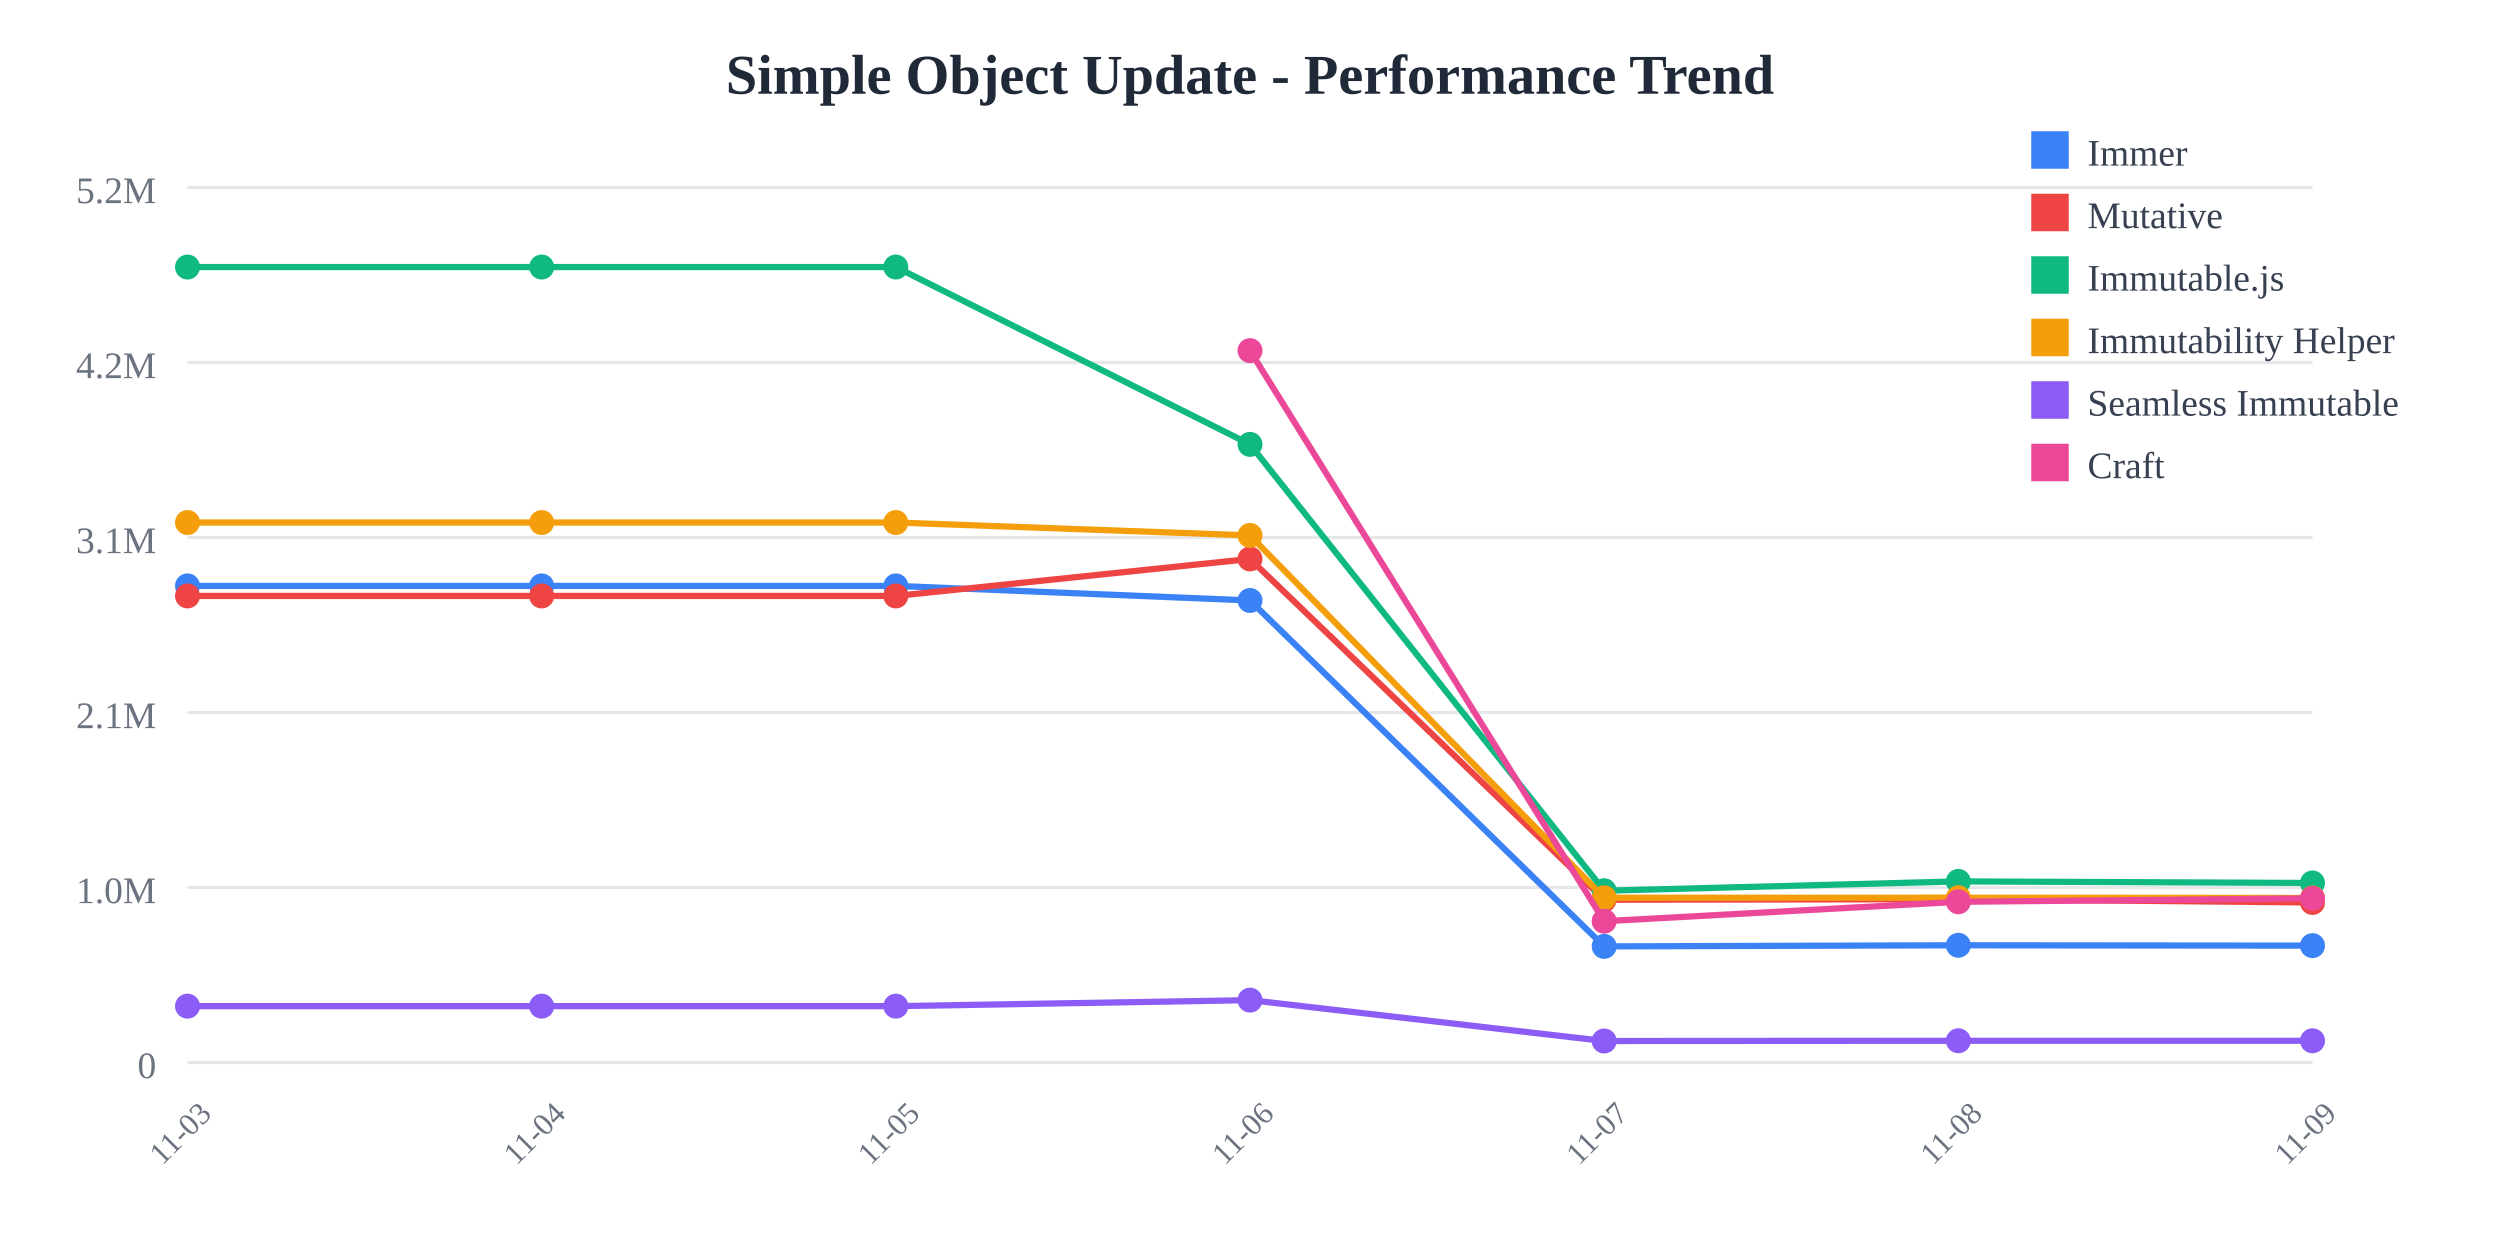
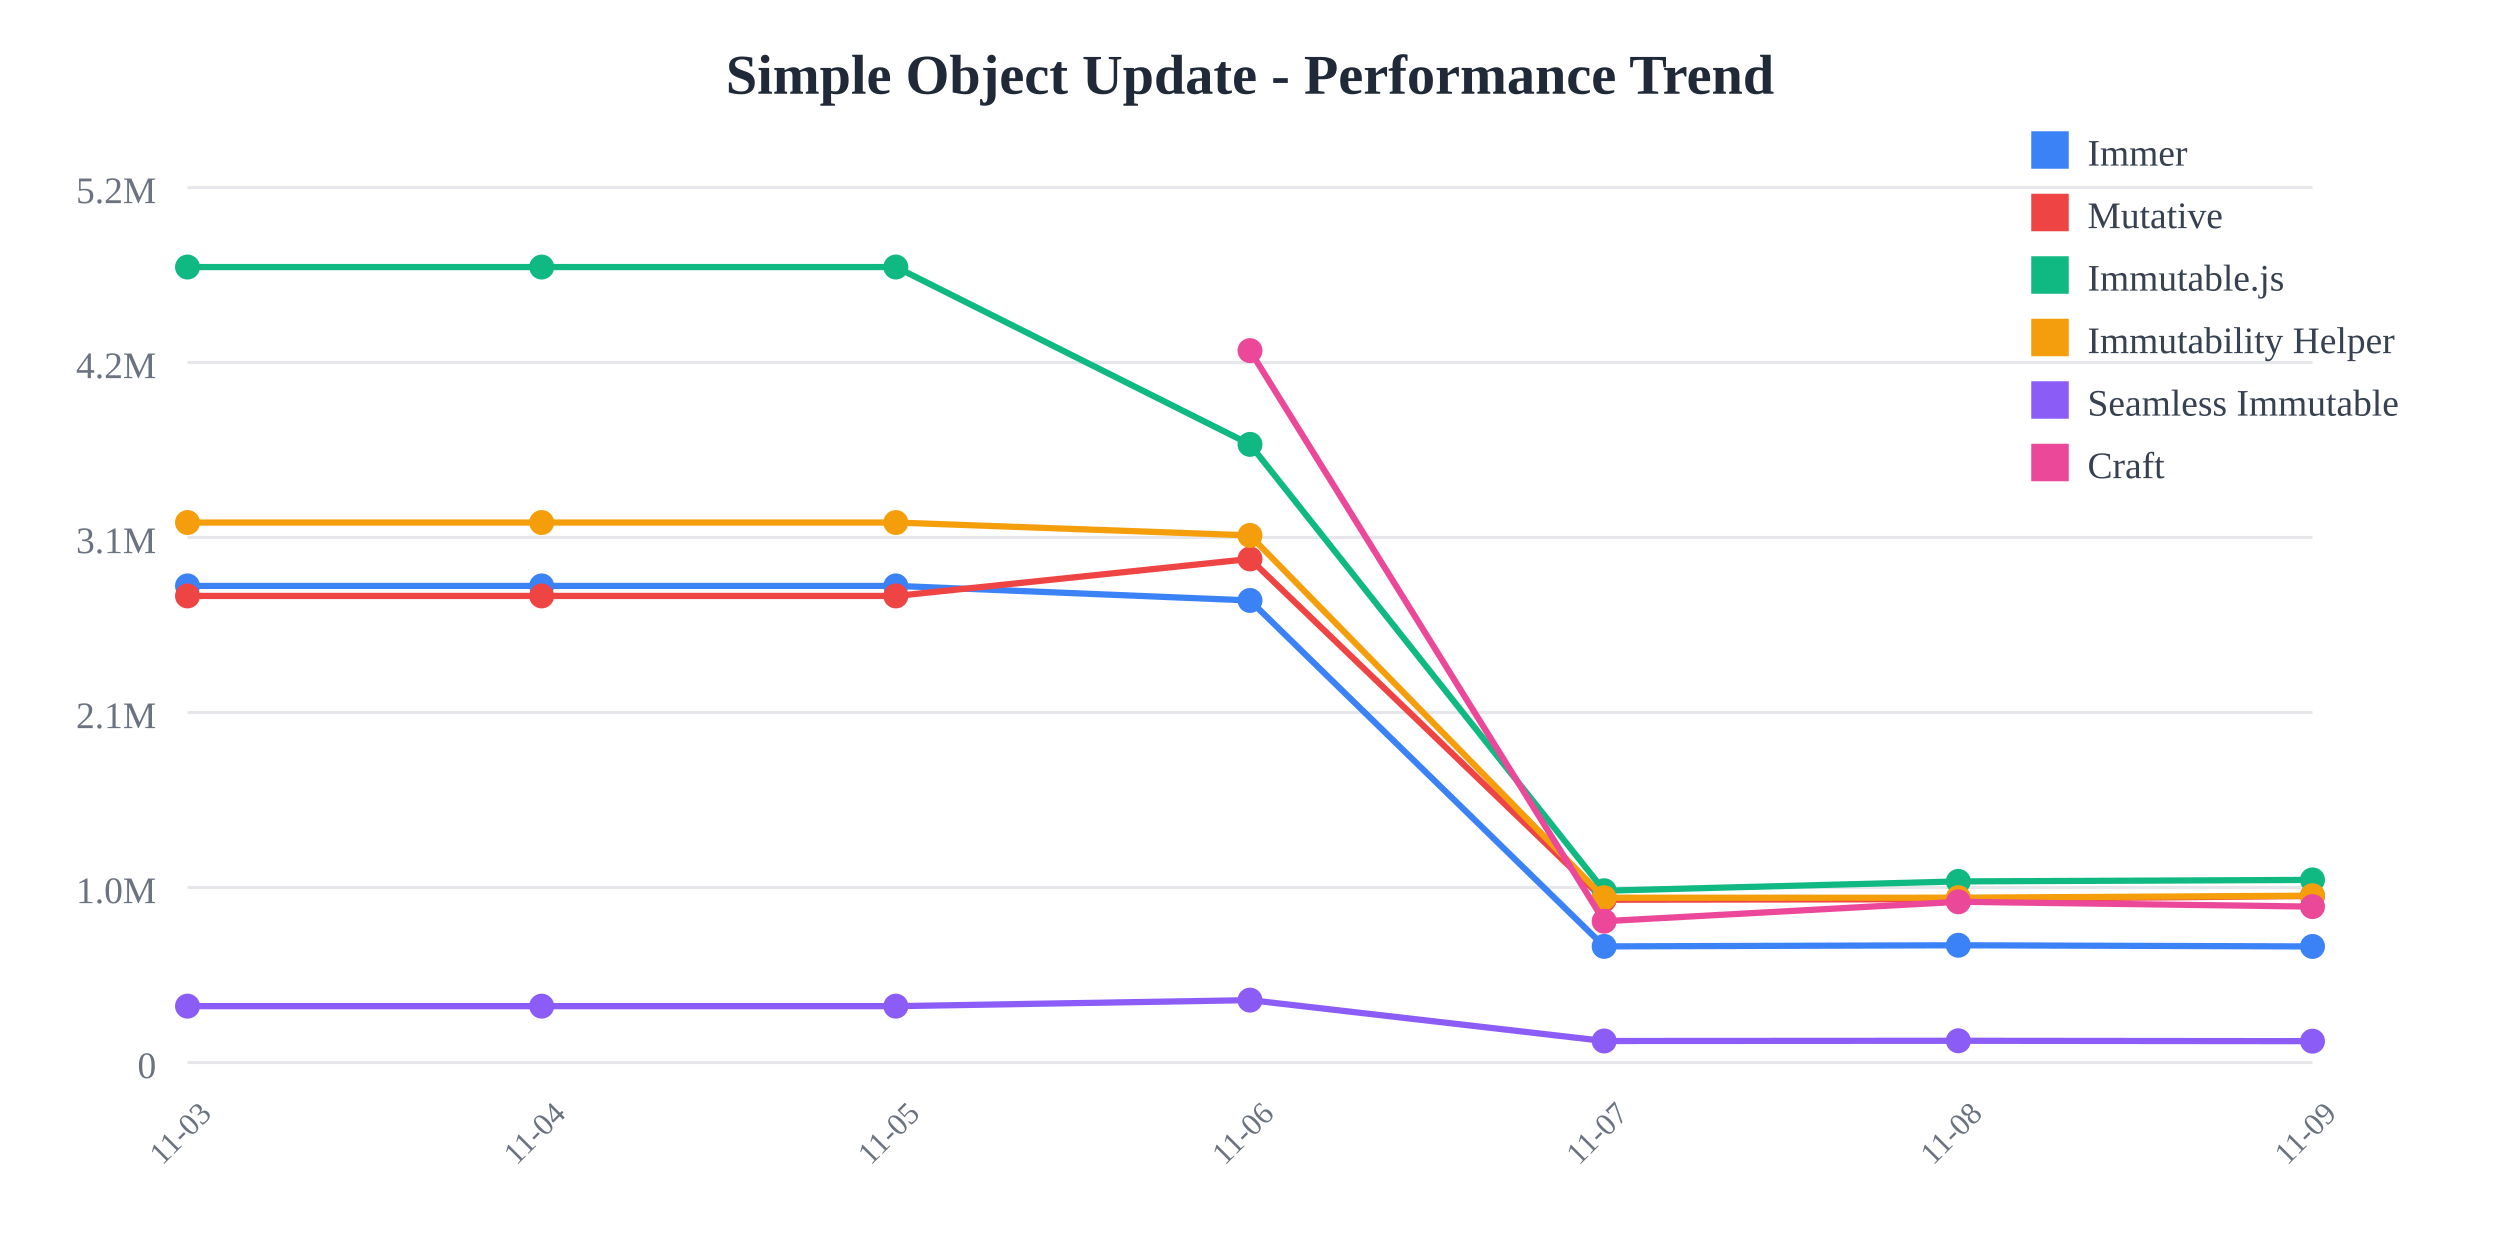
<svg xmlns="http://www.w3.org/2000/svg" width="800" height="400">
  <rect width="800" height="400" fill="white" />
  <text x="400" y="30" text-anchor="middle" font-size="18" font-weight="bold" fill="#1f2937">
    Simple Object Update - Performance Trend
  </text>
  <line x1="60" y1="60" x2="740" y2="60" stroke="#e5e7eb" stroke-width="1" />
  <text x="50" y="65" text-anchor="end" font-size="12" fill="#6b7280">
    5.2M
  </text>
  <line x1="60" y1="116" x2="740" y2="116" stroke="#e5e7eb" stroke-width="1" />
  <text x="50" y="121" text-anchor="end" font-size="12" fill="#6b7280">
    4.2M
  </text>
  <line x1="60" y1="172" x2="740" y2="172" stroke="#e5e7eb" stroke-width="1" />
  <text x="50" y="177" text-anchor="end" font-size="12" fill="#6b7280">
    3.1M
  </text>
  <line x1="60" y1="228" x2="740" y2="228" stroke="#e5e7eb" stroke-width="1" />
  <text x="50" y="233" text-anchor="end" font-size="12" fill="#6b7280">
    2.1M
  </text>
  <line x1="60" y1="284" x2="740" y2="284" stroke="#e5e7eb" stroke-width="1" />
  <text x="50" y="289" text-anchor="end" font-size="12" fill="#6b7280">
    1.0M
  </text>
  <line x1="60" y1="340" x2="740" y2="340" stroke="#e5e7eb" stroke-width="1" />
  <text x="50" y="345" text-anchor="end" font-size="12" fill="#6b7280">
    0
  </text>
  <text x="60" y="365" text-anchor="middle" font-size="10" fill="#6b7280" transform="rotate(-45, 60, 365)">
    11-03
  </text>
  <text x="173.333" y="365" text-anchor="middle" font-size="10" fill="#6b7280" transform="rotate(-45, 173.3333, 365)">
    11-04
  </text>
  <text x="286.667" y="365" text-anchor="middle" font-size="10" fill="#6b7280" transform="rotate(-45, 286.6667, 365)">
    11-05
  </text>
  <text x="400" y="365" text-anchor="middle" font-size="10" fill="#6b7280" transform="rotate(-45, 400, 365)">
    11-06
  </text>
  <text x="513.333" y="365" text-anchor="middle" font-size="10" fill="#6b7280" transform="rotate(-45, 513.3333, 365)">
    11-07
  </text>
  <text x="626.667" y="365" text-anchor="middle" font-size="10" fill="#6b7280" transform="rotate(-45, 626.6667, 365)">
    11-08
  </text>
  <text x="740" y="365" text-anchor="middle" font-size="10" fill="#6b7280" transform="rotate(-45, 740, 365)">
    11-09
  </text>
-   <polyline points="60,187.486 173.333,187.486 286.667,187.486 400,192.15 513.333,302.845 626.667,302.487 740,302.604" fill="none" stroke="#3b82f6" stroke-width="2" />
+   <polyline points="60,187.486 173.333,187.486 286.667,187.486 400,192.15 513.333,302.845 626.667,302.487 740,302.862" fill="none" stroke="#3b82f6" stroke-width="2" />
  <circle cx="60" cy="187.486" r="4" fill="#3b82f6" />
  <circle cx="173.333" cy="187.486" r="4" fill="#3b82f6" />
  <circle cx="286.667" cy="187.486" r="4" fill="#3b82f6" />
  <circle cx="400" cy="192.15" r="4" fill="#3b82f6" />
  <circle cx="513.333" cy="302.845" r="4" fill="#3b82f6" />
  <circle cx="626.667" cy="302.487" r="4" fill="#3b82f6" />
-   <circle cx="740" cy="302.604" r="4" fill="#3b82f6" />
-   <polyline points="60,190.7 173.333,190.7 286.667,190.7 400,178.858 513.333,287.919 626.667,287.732 740,288.792" fill="none" stroke="#ef4444" stroke-width="2" />
+   <circle cx="740" cy="302.862" r="4" fill="#3b82f6" />
+   <polyline points="60,190.7 173.333,190.7 286.667,190.7 400,178.858 513.333,287.919 626.667,287.732 740,286.715" fill="none" stroke="#ef4444" stroke-width="2" />
  <circle cx="60" cy="190.7" r="4" fill="#ef4444" />
  <circle cx="173.333" cy="190.7" r="4" fill="#ef4444" />
  <circle cx="286.667" cy="190.7" r="4" fill="#ef4444" />
  <circle cx="400" cy="178.858" r="4" fill="#ef4444" />
  <circle cx="513.333" cy="287.919" r="4" fill="#ef4444" />
  <circle cx="626.667" cy="287.732" r="4" fill="#ef4444" />
-   <circle cx="740" cy="288.792" r="4" fill="#ef4444" />
-   <polyline points="60,85.455 173.333,85.455 286.667,85.455 400,142.202 513.333,285.029 626.667,282.046 740,282.549" fill="none" stroke="#10b981" stroke-width="2" />
+   <circle cx="740" cy="286.715" r="4" fill="#ef4444" />
+   <polyline points="60,85.455 173.333,85.455 286.667,85.455 400,142.202 513.333,285.029 626.667,282.046 740,281.561" fill="none" stroke="#10b981" stroke-width="2" />
  <circle cx="60" cy="85.455" r="4" fill="#10b981" />
  <circle cx="173.333" cy="85.455" r="4" fill="#10b981" />
  <circle cx="286.667" cy="85.455" r="4" fill="#10b981" />
  <circle cx="400" cy="142.202" r="4" fill="#10b981" />
  <circle cx="513.333" cy="285.029" r="4" fill="#10b981" />
  <circle cx="626.667" cy="282.046" r="4" fill="#10b981" />
-   <circle cx="740" cy="282.549" r="4" fill="#10b981" />
-   <polyline points="60,167.209 173.333,167.209 286.667,167.209 400,171.337 513.333,287.281 626.667,287.259 740,287.353" fill="none" stroke="#f59e0b" stroke-width="2" />
+   <circle cx="740" cy="281.561" r="4" fill="#10b981" />
+   <polyline points="60,167.209 173.333,167.209 286.667,167.209 400,171.337 513.333,287.281 626.667,287.259 740,286.617" fill="none" stroke="#f59e0b" stroke-width="2" />
  <circle cx="60" cy="167.209" r="4" fill="#f59e0b" />
  <circle cx="173.333" cy="167.209" r="4" fill="#f59e0b" />
  <circle cx="286.667" cy="167.209" r="4" fill="#f59e0b" />
  <circle cx="400" cy="171.337" r="4" fill="#f59e0b" />
  <circle cx="513.333" cy="287.281" r="4" fill="#f59e0b" />
  <circle cx="626.667" cy="287.259" r="4" fill="#f59e0b" />
-   <circle cx="740" cy="287.353" r="4" fill="#f59e0b" />
-   <polyline points="60,321.968 173.333,321.968 286.667,321.968 400,320.042 513.333,333.119 626.667,333.047 740,333.046" fill="none" stroke="#8b5cf6" stroke-width="2" />
+   <circle cx="740" cy="286.617" r="4" fill="#f59e0b" />
+   <polyline points="60,321.968 173.333,321.968 286.667,321.968 400,320.042 513.333,333.119 626.667,333.047 740,333.174" fill="none" stroke="#8b5cf6" stroke-width="2" />
  <circle cx="60" cy="321.968" r="4" fill="#8b5cf6" />
  <circle cx="173.333" cy="321.968" r="4" fill="#8b5cf6" />
  <circle cx="286.667" cy="321.968" r="4" fill="#8b5cf6" />
  <circle cx="400" cy="320.042" r="4" fill="#8b5cf6" />
  <circle cx="513.333" cy="333.119" r="4" fill="#8b5cf6" />
  <circle cx="626.667" cy="333.047" r="4" fill="#8b5cf6" />
-   <circle cx="740" cy="333.046" r="4" fill="#8b5cf6" />
-   <polyline points="400,112.197 513.333,294.785 626.667,288.574 740,287.47" fill="none" stroke="#ec4899" stroke-width="2" />
+   <circle cx="740" cy="333.174" r="4" fill="#8b5cf6" />
+   <polyline points="400,112.197 513.333,294.785 626.667,288.574 740,290.112" fill="none" stroke="#ec4899" stroke-width="2" />
  <circle cx="400" cy="112.197" r="4" fill="#ec4899" />
  <circle cx="513.333" cy="294.785" r="4" fill="#ec4899" />
  <circle cx="626.667" cy="288.574" r="4" fill="#ec4899" />
-   <circle cx="740" cy="287.47" r="4" fill="#ec4899" />
+   <circle cx="740" cy="290.112" r="4" fill="#ec4899" />
  <rect x="650" y="42" width="12" height="12" fill="#3b82f6" />
  <text x="668" y="53" font-size="12" fill="#374151">Immer</text>
  <rect x="650" y="62" width="12" height="12" fill="#ef4444" />
  <text x="668" y="73" font-size="12" fill="#374151">Mutative</text>
  <rect x="650" y="82" width="12" height="12" fill="#10b981" />
  <text x="668" y="93" font-size="12" fill="#374151">Immutable.js</text>
  <rect x="650" y="102" width="12" height="12" fill="#f59e0b" />
  <text x="668" y="113" font-size="12" fill="#374151">Immutability Helper</text>
  <rect x="650" y="122" width="12" height="12" fill="#8b5cf6" />
  <text x="668" y="133" font-size="12" fill="#374151">Seamless Immutable</text>
  <rect x="650" y="142" width="12" height="12" fill="#ec4899" />
  <text x="668" y="153" font-size="12" fill="#374151">Craft</text>
</svg>
